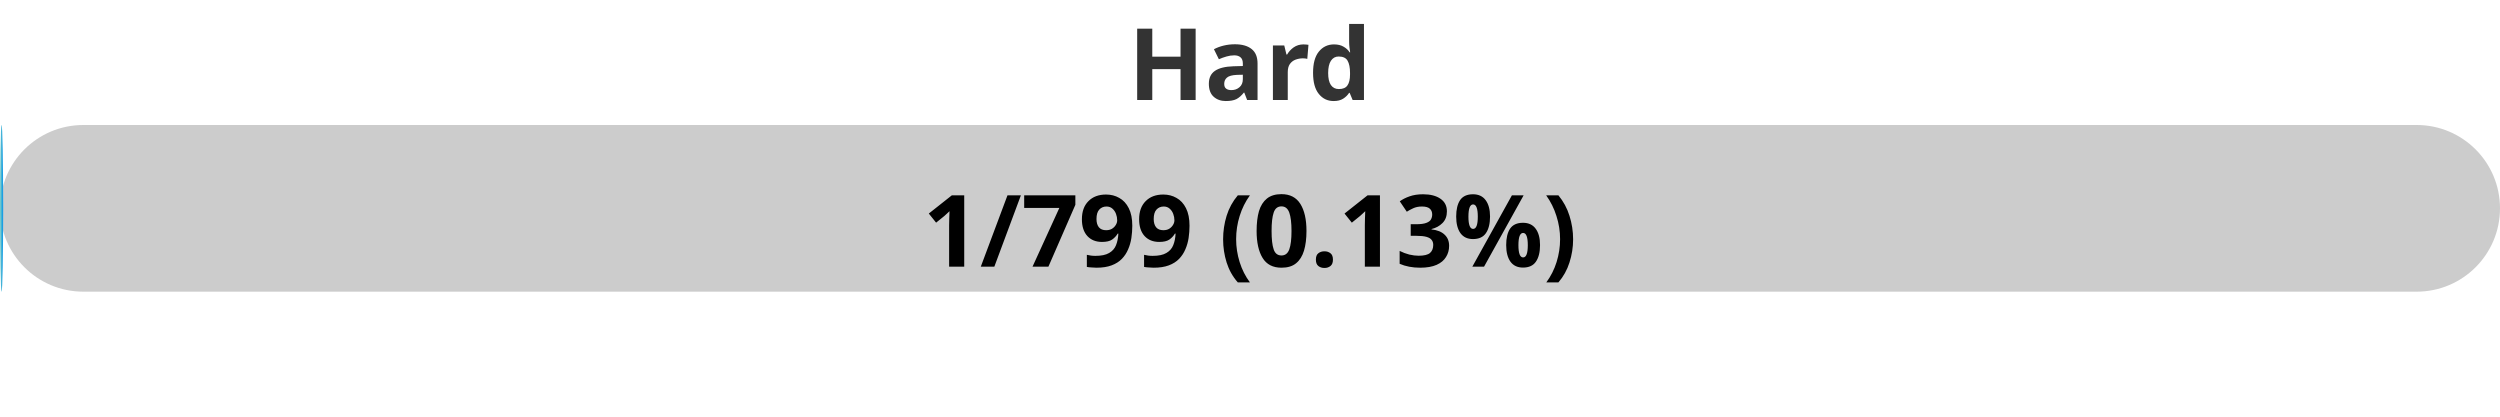
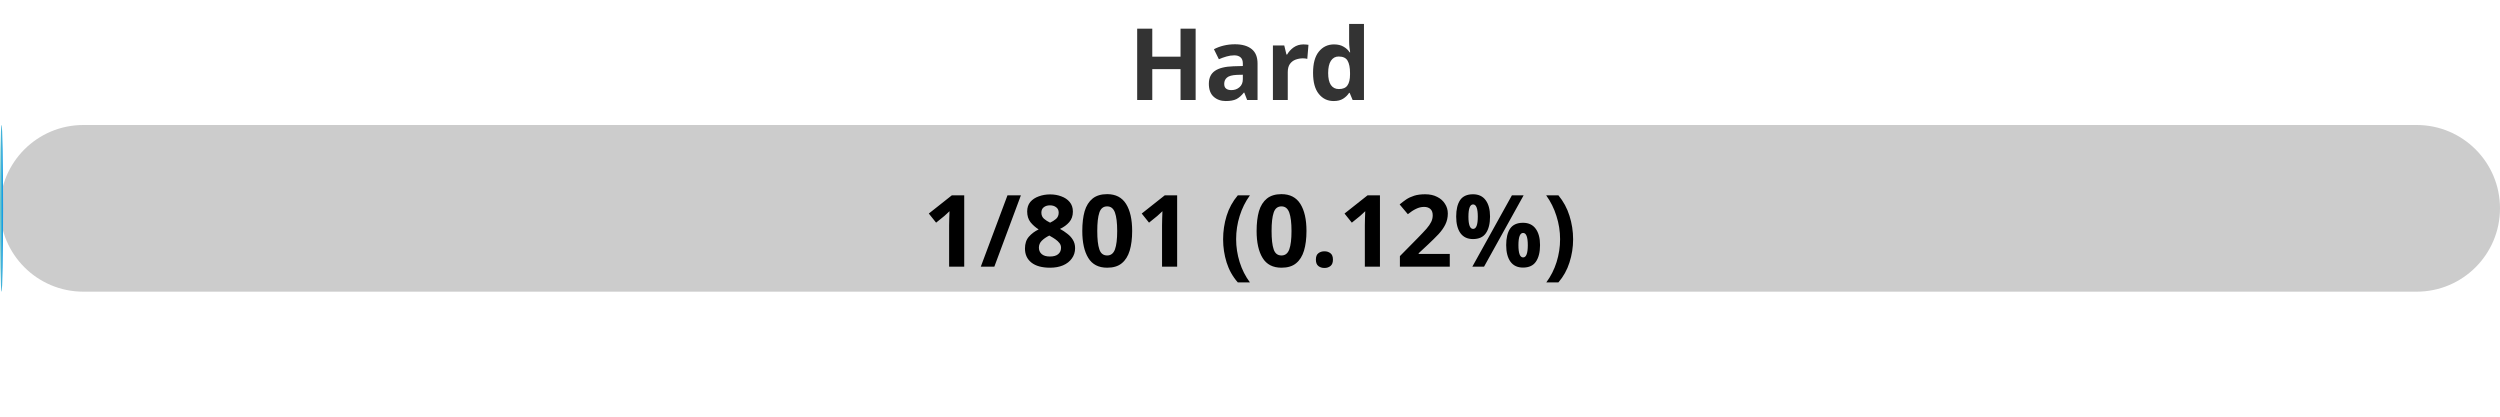
<svg xmlns="http://www.w3.org/2000/svg" width="300" height="50">
  <defs>
    <linearGradient id="gradient" x1="0%" y1="0%" x2="100%" y2="0%">
      <stop offset="0%" stop-color="#80D0C7" />
      <stop offset="100%" stop-color="#0093E9" />
    </linearGradient>
    <style>
            .progress-bar {
                fill: url(#gradient);
            }
            text {
                font-weight: bold;
                font-family: Verdana, Geneva, sans-serif;
            }
        </style>
  </defs>
  <rect x="0" y="15" width="300" height="20" rx="10" fill="#ccc" />
-   <rect x="0" y="15" width="0.38" height="20" rx="10" class="progress-bar" />
+   <rect x="0" y="15" width="0.37" height="20" rx="10" class="progress-bar" />
  <text x="150" y="12" text-anchor="middle" font-size="12" fill="#333">Hard</text>
-   <text x="150" y="32" text-anchor="middle" font-size="12" fill="#000">1/799 (0.13%)</text>
+   <text x="150" y="32" text-anchor="middle" font-size="12" fill="#000">1/801 (0.12%)</text>
</svg>
